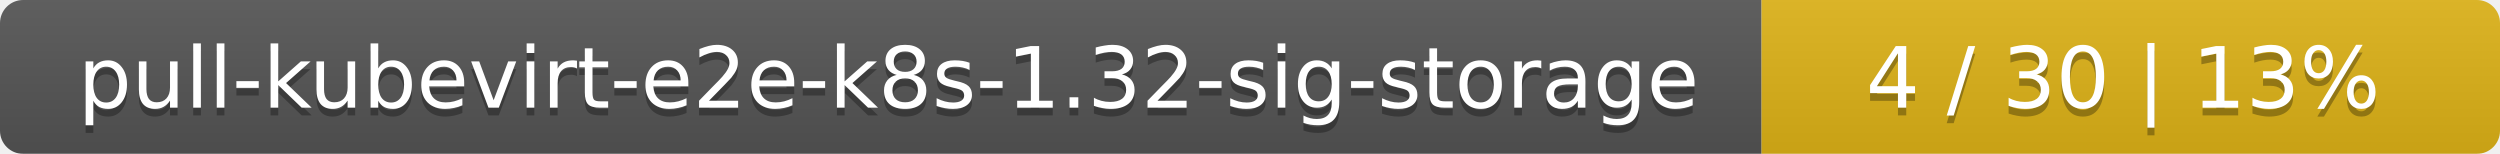
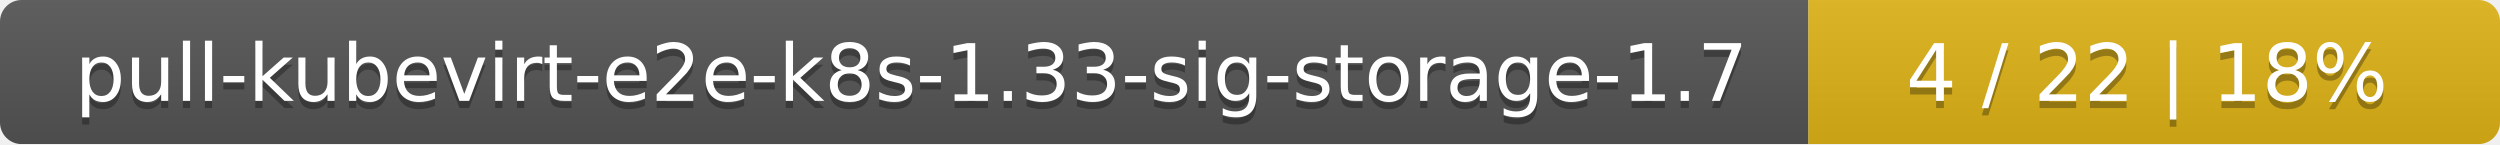
- <svg xmlns="http://www.w3.org/2000/svg" width="325" height="20">
+ <svg xmlns="http://www.w3.org/2000/svg" width="347" height="20">
  <linearGradient id="smooth" x2="0" y2="100%">
    <stop offset="0" stop-color="#bbb" stop-opacity=".1" />
    <stop offset="1" stop-opacity=".1" />
  </linearGradient>
  <mask id="round">
-     <rect width="325" height="20" rx="3" fill="#fff" />
+     <rect width="347" height="20" rx="3" fill="#fff" />
  </mask>
  <g mask="url(#round)">
-     <rect width="229" height="20" fill="#555" />
-     <rect x="229" width="96" height="20" fill="#dfb317" />
-     <rect width="325" height="20" fill="url(#smooth)" />
+     <rect width="251" height="20" fill="#555" />
+     <rect x="251" width="96" height="20" fill="#dfb317" />
+     <rect width="347" height="20" fill="url(#smooth)" />
  </g>
  <g fill="#fff" text-anchor="middle" font-family="DejaVu Sans,Verdana,Geneva,sans-serif" font-size="11">
-     <text x="115.5" y="15" fill="#010101" fill-opacity=".3">pull-kubevirt-e2e-k8s-1.32-sig-storage</text>
-     <text x="115.5" y="14">pull-kubevirt-e2e-k8s-1.32-sig-storage</text>
-     <text x="276" y="15" fill="#010101" fill-opacity=".3">4 / 30    |    13%</text>
-     <text x="276" y="14">4 / 30    |    13%</text>
+     <text x="126.5" y="15" fill="#010101" fill-opacity=".3">pull-kubevirt-e2e-k8s-1.33-sig-storage-1.7</text>
+     <text x="126.5" y="14">pull-kubevirt-e2e-k8s-1.33-sig-storage-1.7</text>
+     <text x="298" y="15" fill="#010101" fill-opacity=".3">4 / 22    |    18%</text>
+     <text x="298" y="14">4 / 22    |    18%</text>
  </g>
</svg>
